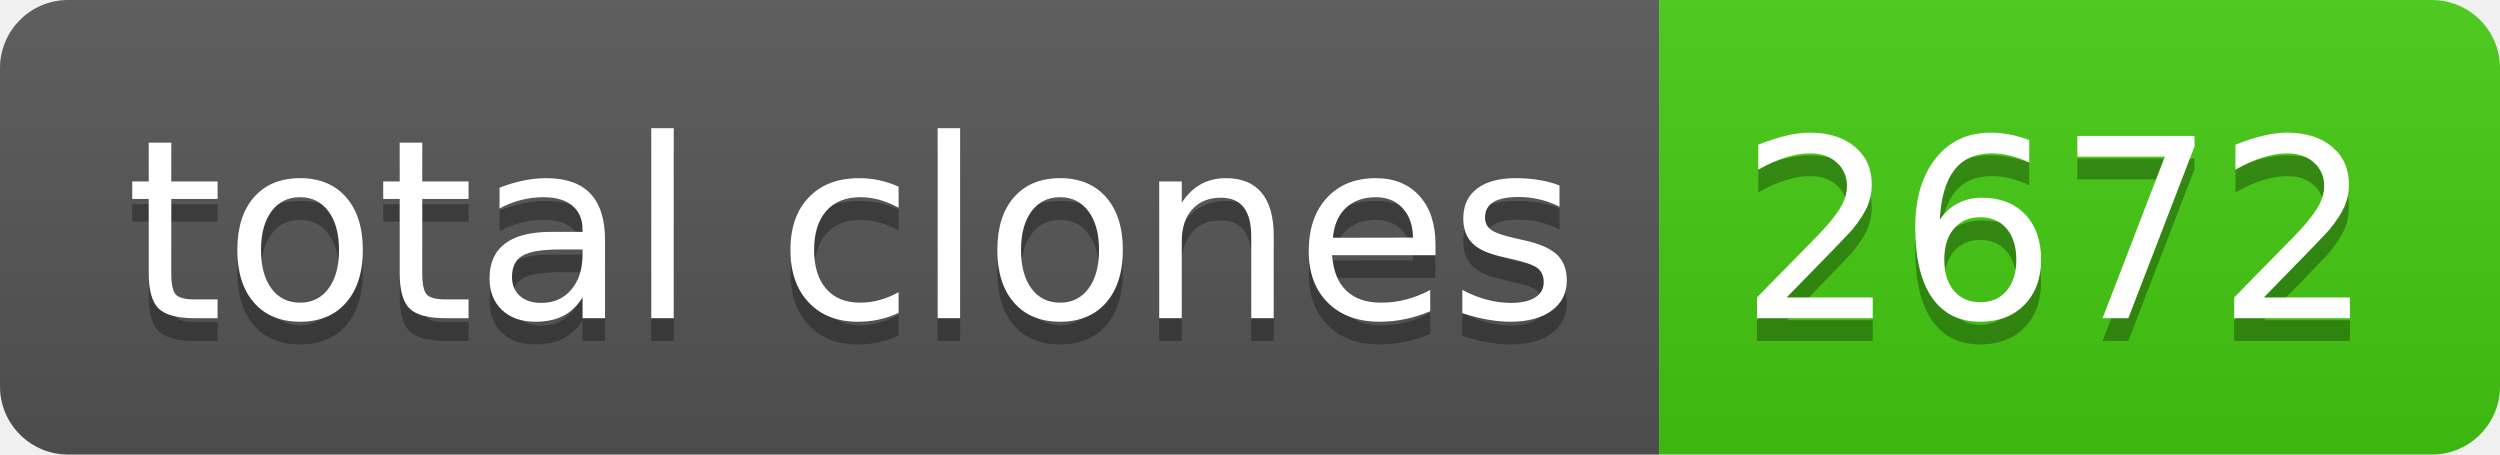
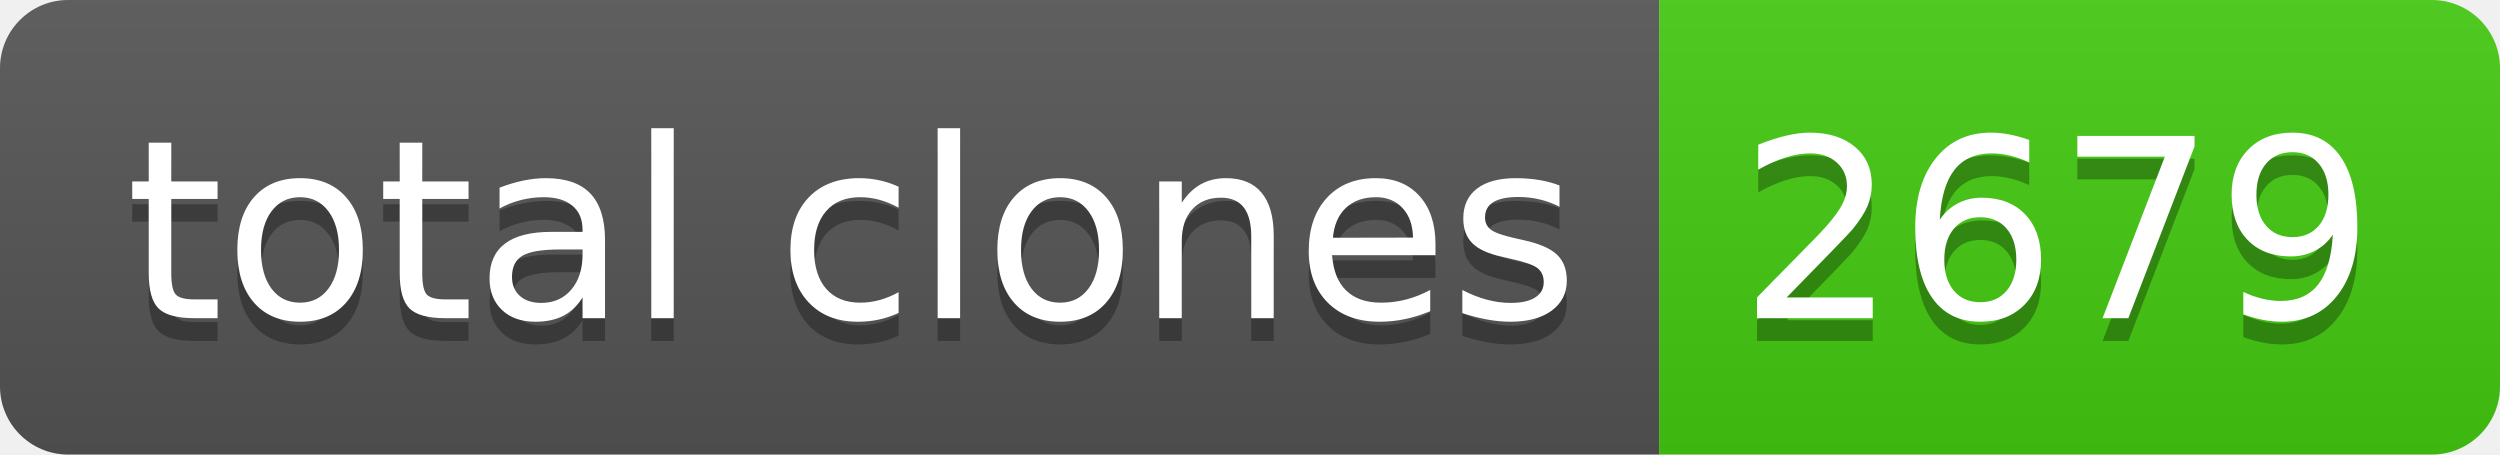
- <svg xmlns="http://www.w3.org/2000/svg" width="110" height="20" role="img" aria-label="total clones: 2672">
+ <svg xmlns="http://www.w3.org/2000/svg" width="110" height="20" role="img" aria-label="total clones: 2679">
  <linearGradient id="s" x2="0" y2="100%">
    <stop offset="0" stop-color="#bbb" stop-opacity=".1" />
    <stop offset="1" stop-opacity=".1" />
  </linearGradient>
  <clipPath id="r">
    <rect width="110" height="20" rx="3" fill="#fff" />
  </clipPath>
  <g clip-path="url(#r)">
    <rect width="73" height="20" fill="#555" />
    <rect x="73" width="37" height="20" fill="#4c1" />
    <rect width="110" height="20" fill="url(#s)" />
  </g>
  <g fill="#fff" text-anchor="middle" font-family="Verdana,Geneva,DejaVu Sans,sans-serif" text-rendering="geometricPrecision" font-size="110">
    <text aria-hidden="true" x="375" y="150" fill="#010101" fill-opacity=".3" transform="scale(.1)" textLength="630">total clones</text>
    <text x="375" y="140" transform="scale(.1)" fill="#fff" textLength="630">total clones</text>
-     <text aria-hidden="true" x="905" y="150" fill="#010101" fill-opacity=".3" transform="scale(.1)" textLength="270">2672</text>
-     <text x="905" y="140" transform="scale(.1)" fill="#fff" textLength="270">2672</text>
+     <text aria-hidden="true" x="905" y="150" fill="#010101" fill-opacity=".3" transform="scale(.1)" textLength="270">2679</text>
+     <text x="905" y="140" transform="scale(.1)" fill="#fff" textLength="270">2679</text>
  </g>
</svg>
